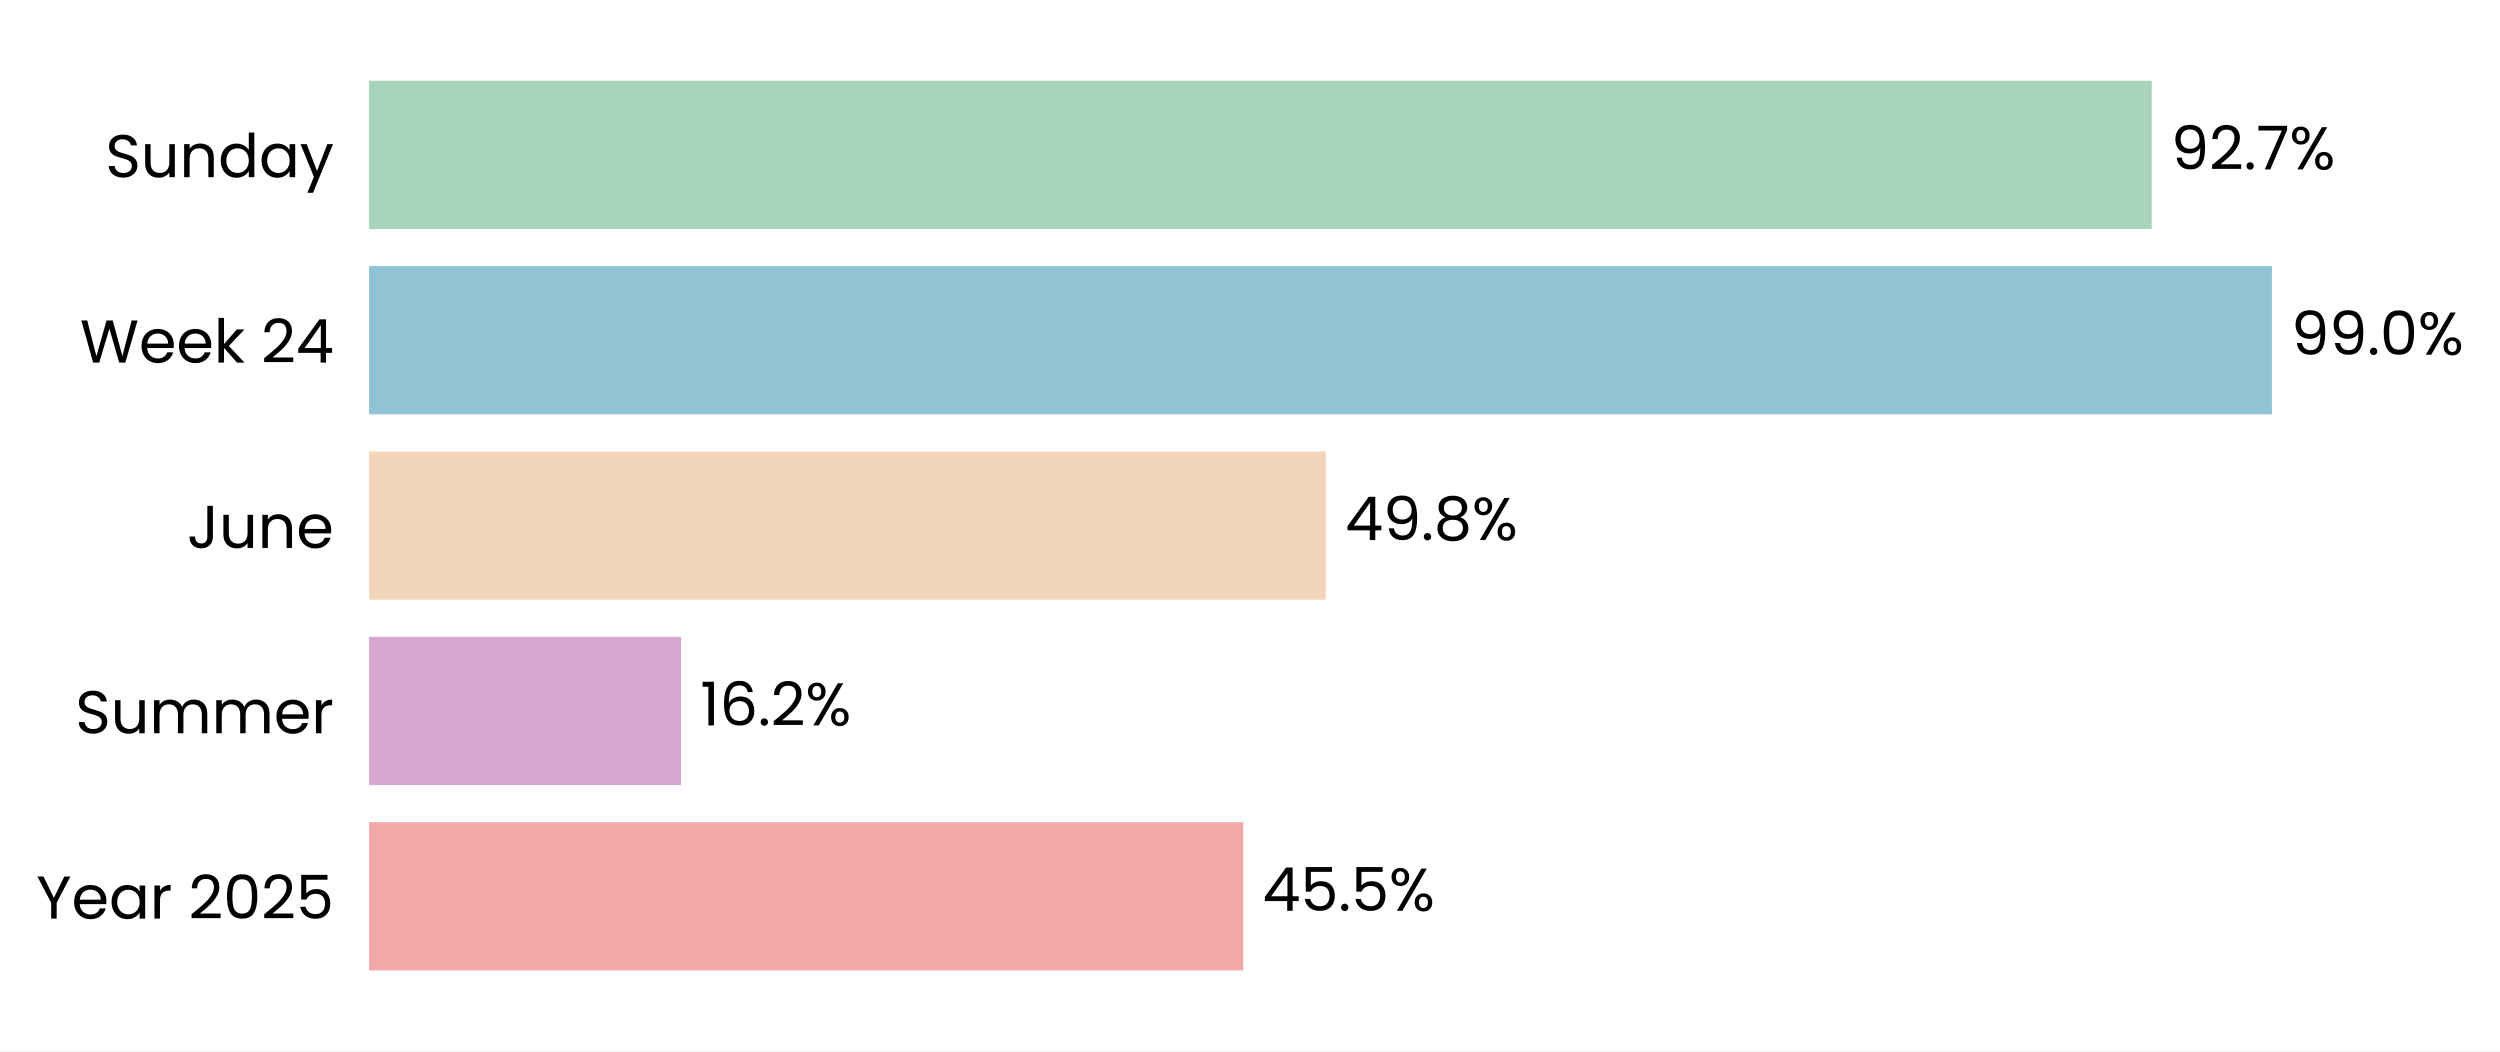
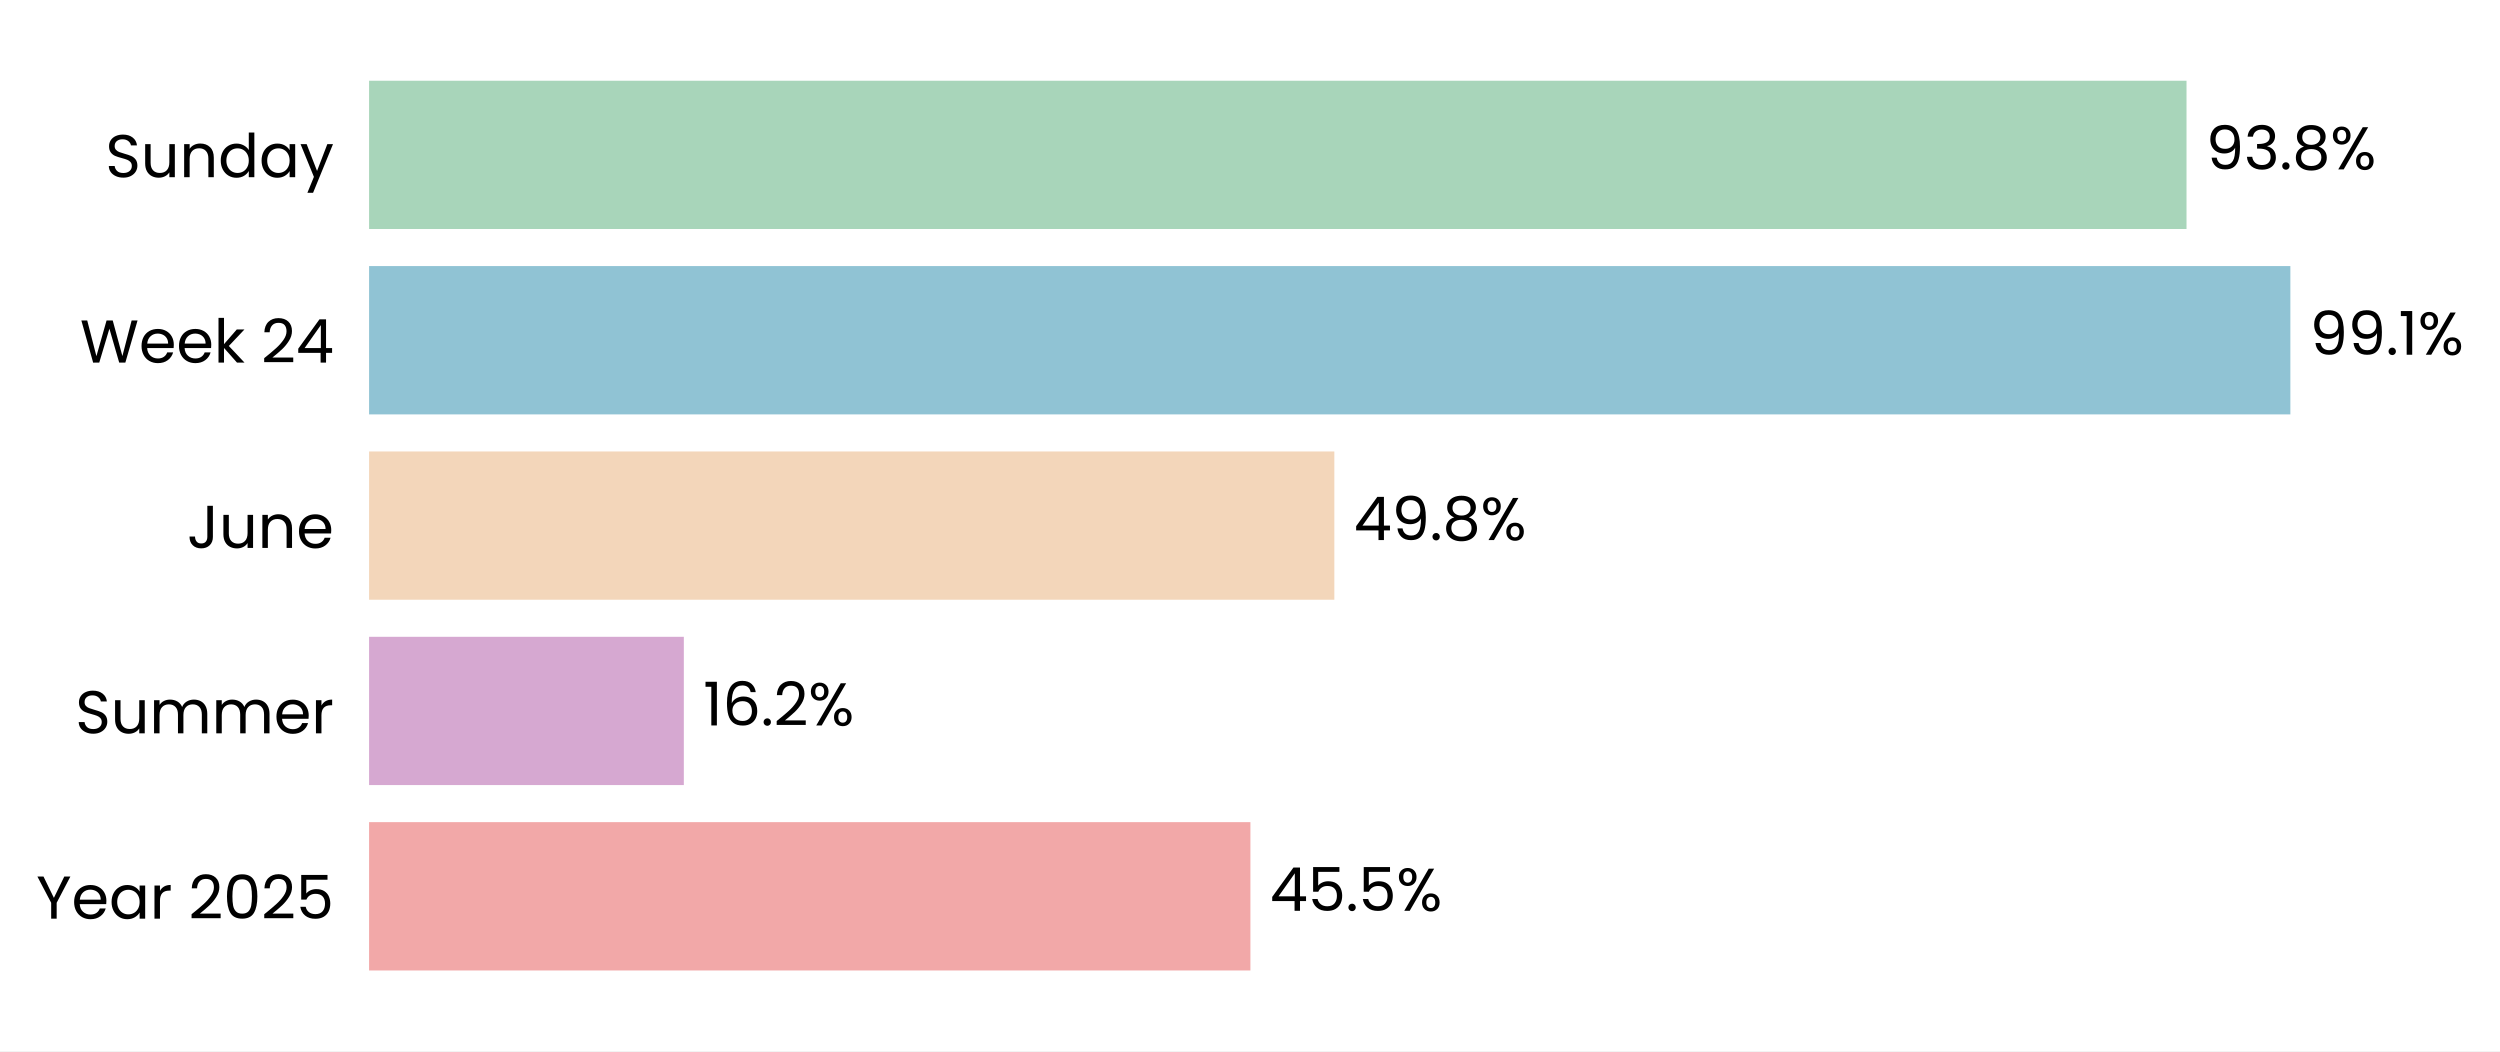
- <svg xmlns="http://www.w3.org/2000/svg" xmlns:xlink="http://www.w3.org/1999/xlink" width="496.599pt" height="208.8pt" viewBox="0 0 496.599 208.8" version="1.1">
+ <svg xmlns="http://www.w3.org/2000/svg" xmlns:xlink="http://www.w3.org/1999/xlink" width="496.584pt" height="208.8pt" viewBox="0 0 496.584 208.8" version="1.1">
  <defs>
    <style type="text/css">*{stroke-linejoin: round; stroke-linecap: butt}</style>
  </defs>
  <g id="figure_1">
    <g id="patch_1">
-       <path d="M 0 208.8  L 496.599 208.8  L 496.599 0  L 0 0  z " style="fill: #ffffff" />
+       <path d="M 0 208.8  L 496.584 208.8  L 496.584 0  L 0 0  z " style="fill: #ffffff" />
    </g>
    <g id="axes_1">
      <g id="patch_2">
-         <path d="M 73.311 201.6  L 455.274 201.6  L 455.274 7.2  L 73.311 7.2  z " style="fill: #ffffff" />
+         <path d="M 73.311 201.6  L 458.383 201.6  L 458.383 7.2  L 73.311 7.2  z " style="fill: #ffffff" />
      </g>
      <g id="patch_3">
-         <path d="M 73.311 192.764  L 246.95 192.764  L 246.95 163.309  L 73.311 163.309  z " clip-path="url(#p31e861f0cf)" style="fill: #f2a8a8" />
+         <path d="M 73.311 192.764  L 248.374 192.764  L 248.374 163.309  L 73.311 163.309  z " clip-path="url(#p1e22ab149e)" style="fill: #f2a8a8" />
      </g>
      <g id="patch_4">
-         <path d="M 73.311 155.945  L 135.285 155.945  L 135.285 126.491  L 73.311 126.491  z " clip-path="url(#p31e861f0cf)" style="fill: #d6a8d1" />
+         <path d="M 73.311 155.945  L 135.833 155.945  L 135.833 126.491  L 73.311 126.491  z " clip-path="url(#p1e22ab149e)" style="fill: #d6a8d1" />
      </g>
      <g id="patch_5">
-         <path d="M 73.311 119.127  L 263.364 119.127  L 263.364 89.673  L 73.311 89.673  z " clip-path="url(#p31e861f0cf)" style="fill: #f3d6ba" />
+         <path d="M 73.311 119.127  L 265.045 119.127  L 265.045 89.673  L 73.311 89.673  z " clip-path="url(#p1e22ab149e)" style="fill: #f3d6ba" />
      </g>
      <g id="patch_6">
-         <path d="M 73.311 82.309  L 451.295 82.309  L 451.295 52.855  L 73.311 52.855  z " clip-path="url(#p31e861f0cf)" style="fill: #90c3d4" />
+         <path d="M 73.311 82.309  L 454.945 82.309  L 454.945 52.855  L 73.311 52.855  z " clip-path="url(#p1e22ab149e)" style="fill: #90c3d4" />
      </g>
      <g id="patch_7">
-         <path d="M 73.311 45.491  L 427.423 45.491  L 427.423 16.036  L 73.311 16.036  z " clip-path="url(#p31e861f0cf)" style="fill: #a8d5ba" />
+         <path d="M 73.311 45.491  L 434.316 45.491  L 434.316 16.036  L 73.311 16.036  z " clip-path="url(#p1e22ab149e)" style="fill: #a8d5ba" />
      </g>
      <g id="matplotlib.axis_1">
        <g id="ytick_1">
          <g id="text_1">
            <g transform="translate(7.2 182.4764) scale(0.12 -0.12)">
              <defs>
                <path id="Poppins-Regular-59" d="M 3616 4461  L 2163 1683  L 2163 0  L 1581 0  L 1581 1683  L 122 4461  L 768 4461  L 1869 2202  L 2970 4461  L 3616 4461  z " transform="scale(0.015625)" />
                <path id="Poppins-Regular-65" d="M 3693 1888  Q 3693 1722 3674 1536  L 870 1536  Q 902 1018 1225 726  Q 1549 435 2010 435  Q 2387 435 2640 611  Q 2893 787 2995 1082  L 3622 1082  Q 3482 576 3059 259  Q 2637 -58 2010 -58  Q 1510 -58 1116 166  Q 723 390 499 803  Q 275 1216 275 1760  Q 275 2304 492 2713  Q 710 3123 1104 3344  Q 1498 3565 2010 3565  Q 2509 3565 2893 3347  Q 3277 3130 3485 2749  Q 3693 2368 3693 1888  z M 3091 2010  Q 3091 2342 2944 2582  Q 2797 2822 2544 2947  Q 2291 3072 1984 3072  Q 1542 3072 1232 2790  Q 922 2509 877 2010  L 3091 2010  z " transform="scale(0.015625)" />
                <path id="Poppins-Regular-61" d="M 275 1766  Q 275 2304 492 2710  Q 710 3117 1091 3341  Q 1472 3565 1939 3565  Q 2400 3565 2739 3366  Q 3078 3168 3245 2867  L 3245 3507  L 3834 3507  L 3834 0  L 3245 0  L 3245 653  Q 3072 346 2729 144  Q 2387 -58 1933 -58  Q 1466 -58 1088 172  Q 710 403 492 819  Q 275 1235 275 1766  z M 3245 1760  Q 3245 2157 3085 2451  Q 2925 2746 2653 2902  Q 2381 3059 2054 3059  Q 1728 3059 1459 2905  Q 1190 2752 1030 2457  Q 870 2163 870 1766  Q 870 1363 1030 1065  Q 1190 768 1459 611  Q 1728 454 2054 454  Q 2381 454 2653 611  Q 2925 768 3085 1065  Q 3245 1363 3245 1760  z " transform="scale(0.015625)" />
                <path id="Poppins-Regular-72" d="M 1075 2938  Q 1229 3238 1513 3404  Q 1798 3571 2208 3571  L 2208 2970  L 2054 2970  Q 1075 2970 1075 1907  L 1075 0  L 493 0  L 493 3507  L 1075 3507  L 1075 2938  z " transform="scale(0.015625)" />
                <path id="Poppins-Regular-20" transform="scale(0.015625)" />
                <path id="Poppins-Regular-32" d="M 326 467  Q 1139 1120 1600 1539  Q 2061 1958 2377 2416  Q 2694 2874 2694 3315  Q 2694 3731 2492 3971  Q 2291 4211 1843 4211  Q 1408 4211 1168 3939  Q 928 3667 909 3213  L 346 3213  Q 371 3930 780 4320  Q 1190 4710 1837 4710  Q 2496 4710 2883 4345  Q 3270 3981 3270 3341  Q 3270 2810 2953 2307  Q 2637 1805 2233 1424  Q 1830 1043 1203 538  L 3405 538  L 3405 51  L 326 51  L 326 467  z " transform="scale(0.015625)" />
                <path id="Poppins-Regular-30" d="M 397 2362  Q 397 3462 755 4080  Q 1114 4698 2010 4698  Q 2899 4698 3257 4080  Q 3616 3462 3616 2362  Q 3616 1242 3257 621  Q 2899 0 2010 0  Q 1114 0 755 621  Q 397 1242 397 2362  z M 3040 2362  Q 3040 2918 2966 3305  Q 2893 3693 2665 3929  Q 2438 4166 2010 4166  Q 1574 4166 1347 3929  Q 1120 3693 1046 3305  Q 973 2918 973 2362  Q 973 1786 1046 1395  Q 1120 1005 1347 768  Q 1574 531 2010 531  Q 2438 531 2665 768  Q 2893 1005 2966 1395  Q 3040 1786 3040 2362  z " transform="scale(0.015625)" />
                <path id="Poppins-Regular-35" d="M 3347 4122  L 1101 4122  L 1101 2662  Q 1248 2867 1536 2998  Q 1824 3130 2157 3130  Q 2688 3130 3021 2909  Q 3354 2688 3498 2339  Q 3642 1990 3642 1600  Q 3642 1139 3469 774  Q 3296 410 2941 198  Q 2586 -13 2061 -13  Q 1389 -13 973 332  Q 557 678 467 1254  L 1037 1254  Q 1120 890 1389 685  Q 1658 480 2067 480  Q 2573 480 2829 784  Q 3085 1088 3085 1587  Q 3085 2086 2829 2358  Q 2573 2630 2074 2630  Q 1734 2630 1481 2467  Q 1229 2304 1114 2022  L 563 2022  L 563 4634  L 3347 4634  L 3347 4122  z " transform="scale(0.015625)" />
              </defs>
              <use xlink:href="#Poppins-Regular-59" />
              <use xlink:href="#Poppins-Regular-65" transform="translate(58.39999 0)" />
              <use xlink:href="#Poppins-Regular-61" transform="translate(120.4 0)" />
              <use xlink:href="#Poppins-Regular-72" transform="translate(188 0)" />
              <use xlink:href="#Poppins-Regular-20" transform="translate(225.3 0)" />
              <use xlink:href="#Poppins-Regular-32" transform="translate(252 0)" />
              <use xlink:href="#Poppins-Regular-30" transform="translate(309.4999 0)" />
              <use xlink:href="#Poppins-Regular-32" transform="translate(372.2999 0)" />
              <use xlink:href="#Poppins-Regular-35" transform="translate(429.7999 0)" />
            </g>
          </g>
        </g>
        <g id="ytick_2">
          <g id="text_2">
            <g transform="translate(14.95125 145.6582) scale(0.12 -0.12)">
              <defs>
                <path id="Poppins-Regular-53" d="M 1907 -45  Q 1466 -45 1117 112  Q 768 269 569 547  Q 371 826 365 1190  L 986 1190  Q 1018 877 1245 662  Q 1472 448 1907 448  Q 2323 448 2563 656  Q 2803 864 2803 1190  Q 2803 1446 2662 1606  Q 2522 1766 2310 1849  Q 2099 1933 1741 2029  Q 1299 2144 1033 2259  Q 768 2374 579 2620  Q 390 2867 390 3283  Q 390 3648 576 3929  Q 762 4211 1098 4364  Q 1434 4518 1869 4518  Q 2496 4518 2896 4204  Q 3296 3891 3347 3373  L 2707 3373  Q 2675 3629 2438 3824  Q 2202 4019 1811 4019  Q 1446 4019 1216 3830  Q 986 3642 986 3302  Q 986 3059 1123 2905  Q 1261 2752 1462 2672  Q 1664 2592 2029 2490  Q 2470 2368 2739 2249  Q 3008 2131 3200 1884  Q 3392 1638 3392 1216  Q 3392 890 3219 602  Q 3046 314 2707 134  Q 2368 -45 1907 -45  z " transform="scale(0.015625)" />
                <path id="Poppins-Regular-75" d="M 3603 3507  L 3603 0  L 3021 0  L 3021 518  Q 2854 250 2556 99  Q 2259 -51 1901 -51  Q 1491 -51 1164 118  Q 838 288 649 627  Q 461 966 461 1453  L 461 3507  L 1037 3507  L 1037 1530  Q 1037 1011 1299 732  Q 1562 454 2016 454  Q 2483 454 2752 742  Q 3021 1030 3021 1581  L 3021 3507  L 3603 3507  z " transform="scale(0.015625)" />
                <path id="Poppins-Regular-6d" d="M 4710 3571  Q 5120 3571 5440 3401  Q 5760 3232 5945 2893  Q 6131 2554 6131 2067  L 6131 0  L 5555 0  L 5555 1984  Q 5555 2509 5296 2787  Q 5037 3066 4595 3066  Q 4141 3066 3872 2774  Q 3603 2483 3603 1933  L 3603 0  L 3027 0  L 3027 1984  Q 3027 2509 2768 2787  Q 2509 3066 2067 3066  Q 1613 3066 1344 2774  Q 1075 2483 1075 1933  L 1075 0  L 493 0  L 493 3507  L 1075 3507  L 1075 3002  Q 1248 3277 1539 3424  Q 1830 3571 2182 3571  Q 2624 3571 2963 3372  Q 3302 3174 3469 2790  Q 3616 3162 3955 3366  Q 4294 3571 4710 3571  z " transform="scale(0.015625)" />
              </defs>
              <use xlink:href="#Poppins-Regular-53" />
              <use xlink:href="#Poppins-Regular-75" transform="translate(58.7 0)" />
              <use xlink:href="#Poppins-Regular-6d" transform="translate(122.7 0)" />
              <use xlink:href="#Poppins-Regular-6d" transform="translate(225.7 0)" />
              <use xlink:href="#Poppins-Regular-65" transform="translate(328.7 0)" />
              <use xlink:href="#Poppins-Regular-72" transform="translate(390.6999 0)" />
            </g>
          </g>
        </g>
        <g id="ytick_3">
          <g id="text_3">
            <g transform="translate(37.15125 108.84) scale(0.12 -0.12)">
              <defs>
                <path id="Poppins-Regular-4a" d="M 2739 4461  L 2739 1165  Q 2739 614 2400 284  Q 2061 -45 1504 -45  Q 941 -45 601 291  Q 262 627 262 1210  L 845 1210  Q 851 883 1014 678  Q 1178 474 1504 474  Q 1830 474 1990 669  Q 2150 864 2150 1165  L 2150 4461  L 2739 4461  z " transform="scale(0.015625)" />
                <path id="Poppins-Regular-6e" d="M 2202 3571  Q 2842 3571 3238 3184  Q 3635 2797 3635 2067  L 3635 0  L 3059 0  L 3059 1984  Q 3059 2509 2796 2787  Q 2534 3066 2080 3066  Q 1619 3066 1347 2778  Q 1075 2490 1075 1939  L 1075 0  L 493 0  L 493 3507  L 1075 3507  L 1075 3008  Q 1248 3277 1545 3424  Q 1843 3571 2202 3571  z " transform="scale(0.015625)" />
              </defs>
              <use xlink:href="#Poppins-Regular-4a" />
              <use xlink:href="#Poppins-Regular-75" transform="translate(52.99999 0)" />
              <use xlink:href="#Poppins-Regular-6e" transform="translate(117 0)" />
              <use xlink:href="#Poppins-Regular-65" transform="translate(181 0)" />
            </g>
          </g>
        </g>
        <g id="ytick_4">
          <g id="text_4">
            <g transform="translate(15.88687 72.02182) scale(0.12 -0.12)">
              <defs>
                <path id="Poppins-Regular-57" d="M 6099 4461  L 4806 0  L 4154 0  L 3117 3590  L 2042 0  L 1395 -6  L 147 4461  L 768 4461  L 1741 678  L 2816 4461  L 3469 4461  L 4493 691  L 5472 4461  L 6099 4461  z " transform="scale(0.015625)" />
                <path id="Poppins-Regular-6b" d="M 2451 0  L 1075 1549  L 1075 0  L 493 0  L 493 4736  L 1075 4736  L 1075 1952  L 2426 3507  L 3238 3507  L 1587 1760  L 3245 0  L 2451 0  z " transform="scale(0.015625)" />
                <path id="Poppins-Regular-34" d="M 256 1030  L 256 1472  L 2502 4582  L 3200 4582  L 3200 1536  L 3840 1536  L 3840 1030  L 3200 1030  L 3200 0  L 2624 0  L 2624 1030  L 256 1030  z M 2650 3974  L 928 1536  L 2650 1536  L 2650 3974  z " transform="scale(0.015625)" />
              </defs>
              <use xlink:href="#Poppins-Regular-57" />
              <use xlink:href="#Poppins-Regular-65" transform="translate(97.59999 0)" />
              <use xlink:href="#Poppins-Regular-65" transform="translate(159.6 0)" />
              <use xlink:href="#Poppins-Regular-6b" transform="translate(221.6 0)" />
              <use xlink:href="#Poppins-Regular-20" transform="translate(273.0999 0)" />
              <use xlink:href="#Poppins-Regular-32" transform="translate(299.7999 0)" />
              <use xlink:href="#Poppins-Regular-34" transform="translate(357.2999 0)" />
            </g>
          </g>
        </g>
        <g id="ytick_5">
          <g id="text_5">
            <g transform="translate(20.92875 35.20364) scale(0.12 -0.12)">
              <defs>
                <path id="Poppins-Regular-64" d="M 275 1766  Q 275 2304 492 2710  Q 710 3117 1091 3341  Q 1472 3565 1946 3565  Q 2355 3565 2707 3376  Q 3059 3187 3245 2880  L 3245 4736  L 3834 4736  L 3834 0  L 3245 0  L 3245 659  Q 3072 346 2733 144  Q 2394 -58 1939 -58  Q 1472 -58 1091 172  Q 710 403 492 819  Q 275 1235 275 1766  z M 3245 1760  Q 3245 2157 3085 2451  Q 2925 2746 2653 2902  Q 2381 3059 2054 3059  Q 1728 3059 1459 2905  Q 1190 2752 1030 2457  Q 870 2163 870 1766  Q 870 1363 1030 1065  Q 1190 768 1459 611  Q 1728 454 2054 454  Q 2381 454 2653 611  Q 2925 768 3085 1065  Q 3245 1363 3245 1760  z " transform="scale(0.015625)" />
                <path id="Poppins-Regular-79" d="M 3514 3507  L 1402 -1651  L 800 -1651  L 1491 38  L 77 3507  L 723 3507  L 1824 666  L 2912 3507  L 3514 3507  z " transform="scale(0.015625)" />
              </defs>
              <use xlink:href="#Poppins-Regular-53" />
              <use xlink:href="#Poppins-Regular-75" transform="translate(58.7 0)" />
              <use xlink:href="#Poppins-Regular-6e" transform="translate(122.7 0)" />
              <use xlink:href="#Poppins-Regular-64" transform="translate(186.7 0)" />
              <use xlink:href="#Poppins-Regular-61" transform="translate(254.3 0)" />
              <use xlink:href="#Poppins-Regular-79" transform="translate(321.8999 0)" />
            </g>
          </g>
        </g>
      </g>
      <g id="text_6">
-         <g transform="translate(250.7691 180.9164) scale(0.12 -0.12)">
+         <g transform="translate(252.2244 180.9164) scale(0.12 -0.12)">
          <defs>
            <path id="Poppins-Regular-2e" d="M 678 -38  Q 512 -38 397 77  Q 282 192 282 358  Q 282 525 397 640  Q 512 755 678 755  Q 838 755 950 640  Q 1062 525 1062 358  Q 1062 192 950 77  Q 838 -38 678 -38  z " transform="scale(0.015625)" />
            <path id="Poppins-Regular-25" d="M 269 3584  Q 269 4019 531 4278  Q 794 4538 1203 4538  Q 1613 4538 1875 4278  Q 2138 4019 2138 3584  Q 2138 3142 1875 2883  Q 1613 2624 1203 2624  Q 794 2624 531 2883  Q 269 3142 269 3584  z M 4006 4467  L 1414 0  L 838 0  L 3430 4467  L 4006 4467  z M 1203 4179  Q 986 4179 861 4028  Q 736 3878 736 3584  Q 736 3290 861 3136  Q 986 2982 1203 2982  Q 1421 2982 1549 3139  Q 1677 3296 1677 3584  Q 1677 3878 1549 4028  Q 1421 4179 1203 4179  z M 2720 883  Q 2720 1325 2982 1584  Q 3245 1843 3654 1843  Q 4064 1843 4323 1584  Q 4582 1325 4582 883  Q 4582 448 4323 185  Q 4064 -77 3654 -77  Q 3245 -77 2982 182  Q 2720 442 2720 883  z M 3648 1478  Q 3430 1478 3302 1328  Q 3174 1178 3174 883  Q 3174 595 3302 444  Q 3430 294 3648 294  Q 3866 294 3994 444  Q 4122 595 4122 883  Q 4122 1178 3994 1328  Q 3866 1478 3648 1478  z " transform="scale(0.015625)" />
          </defs>
          <use xlink:href="#Poppins-Regular-34" />
          <use xlink:href="#Poppins-Regular-35" transform="translate(62.89999 0)" />
          <use xlink:href="#Poppins-Regular-2e" transform="translate(125.7 0)" />
          <use xlink:href="#Poppins-Regular-35" transform="translate(146.7 0)" />
          <use xlink:href="#Poppins-Regular-25" transform="translate(209.5 0)" />
        </g>
      </g>
      <g id="text_7">
-         <g transform="translate(139.1047 144.0982) scale(0.12 -0.12)">
+         <g transform="translate(139.6838 144.0982) scale(0.12 -0.12)">
          <defs>
            <path id="Poppins-Regular-31" d="M 243 4096  L 243 4627  L 1446 4627  L 1446 0  L 858 0  L 858 4096  L 243 4096  z " transform="scale(0.015625)" />
            <path id="Poppins-Regular-36" d="M 2976 3526  Q 2835 4237 2099 4237  Q 1530 4237 1248 3798  Q 966 3360 973 2355  Q 1120 2688 1462 2877  Q 1805 3066 2227 3066  Q 2886 3066 3280 2656  Q 3674 2246 3674 1523  Q 3674 1088 3504 742  Q 3334 397 2992 192  Q 2650 -13 2163 -13  Q 1504 -13 1133 281  Q 762 576 614 1094  Q 467 1613 467 2374  Q 467 4723 2106 4723  Q 2733 4723 3091 4384  Q 3450 4045 3514 3526  L 2976 3526  z M 2106 2573  Q 1830 2573 1587 2461  Q 1344 2349 1193 2121  Q 1043 1894 1043 1568  Q 1043 1082 1324 778  Q 1606 474 2131 474  Q 2579 474 2844 752  Q 3110 1030 3110 1504  Q 3110 2003 2854 2288  Q 2598 2573 2106 2573  z " transform="scale(0.015625)" />
          </defs>
          <use xlink:href="#Poppins-Regular-31" />
          <use xlink:href="#Poppins-Regular-36" transform="translate(31.99998 0)" />
          <use xlink:href="#Poppins-Regular-2e" transform="translate(95.49997 0)" />
          <use xlink:href="#Poppins-Regular-32" transform="translate(116.5 0)" />
          <use xlink:href="#Poppins-Regular-25" transform="translate(173.9999 0)" />
        </g>
      </g>
      <g id="text_8">
-         <g transform="translate(267.1839 107.28) scale(0.12 -0.12)">
+         <g transform="translate(268.8955 107.28) scale(0.12 -0.12)">
          <defs>
            <path id="Poppins-Regular-39" d="M 1146 1242  Q 1210 877 1443 678  Q 1677 480 2074 480  Q 2605 480 2857 896  Q 3110 1312 3098 2298  Q 2963 2010 2649 1846  Q 2336 1683 1952 1683  Q 1523 1683 1187 1859  Q 851 2035 659 2374  Q 467 2714 467 3194  Q 467 3878 864 4297  Q 1261 4717 1990 4717  Q 2886 4717 3248 4134  Q 3610 3552 3610 2400  Q 3610 1594 3466 1069  Q 3322 544 2979 269  Q 2637 -6 2042 -6  Q 1389 -6 1024 346  Q 659 698 608 1242  L 1146 1242  z M 2048 2176  Q 2477 2176 2752 2441  Q 3027 2707 3027 3162  Q 3027 3642 2758 3936  Q 2490 4230 2003 4230  Q 1555 4230 1289 3948  Q 1024 3667 1024 3206  Q 1024 2739 1286 2457  Q 1549 2176 2048 2176  z " transform="scale(0.015625)" />
            <path id="Poppins-Regular-38" d="M 1242 2406  Q 883 2547 691 2816  Q 499 3085 499 3469  Q 499 3814 672 4092  Q 845 4371 1187 4534  Q 1530 4698 2016 4698  Q 2502 4698 2844 4534  Q 3187 4371 3363 4092  Q 3539 3814 3539 3469  Q 3539 3098 3340 2819  Q 3142 2541 2797 2406  Q 3194 2285 3427 1981  Q 3661 1677 3661 1248  Q 3661 832 3456 521  Q 3251 211 2876 41  Q 2502 -128 2016 -128  Q 1530 -128 1162 41  Q 794 211 589 521  Q 384 832 384 1248  Q 384 1677 614 1984  Q 845 2291 1242 2406  z M 2976 3398  Q 2976 3789 2720 4000  Q 2464 4211 2016 4211  Q 1574 4211 1318 4000  Q 1062 3789 1062 3392  Q 1062 3034 1328 2816  Q 1594 2598 2016 2598  Q 2445 2598 2710 2819  Q 2976 3040 2976 3398  z M 2016 2150  Q 1542 2150 1241 1929  Q 941 1709 941 1267  Q 941 858 1232 608  Q 1523 358 2016 358  Q 2509 358 2797 608  Q 3085 858 3085 1267  Q 3085 1696 2790 1923  Q 2496 2150 2016 2150  z " transform="scale(0.015625)" />
          </defs>
          <use xlink:href="#Poppins-Regular-34" />
          <use xlink:href="#Poppins-Regular-39" transform="translate(62.89999 0)" />
          <use xlink:href="#Poppins-Regular-2e" transform="translate(125.9 0)" />
          <use xlink:href="#Poppins-Regular-38" transform="translate(146.9 0)" />
          <use xlink:href="#Poppins-Regular-25" transform="translate(210 0)" />
        </g>
      </g>
      <g id="text_9">
-         <g transform="translate(455.1148 70.46182) scale(0.12 -0.12)">
+         <g transform="translate(458.7953 70.46182) scale(0.12 -0.12)">
          <use xlink:href="#Poppins-Regular-39" />
          <use xlink:href="#Poppins-Regular-39" transform="translate(62.99999 0)" />
          <use xlink:href="#Poppins-Regular-2e" transform="translate(126 0)" />
-           <use xlink:href="#Poppins-Regular-30" transform="translate(147 0)" />
-           <use xlink:href="#Poppins-Regular-25" transform="translate(209.7999 0)" />
+           <use xlink:href="#Poppins-Regular-31" transform="translate(147 0)" />
+           <use xlink:href="#Poppins-Regular-25" transform="translate(178.9999 0)" />
        </g>
      </g>
      <g id="text_10">
-         <g transform="translate(431.2422 33.64364) scale(0.12 -0.12)">
+         <g transform="translate(438.1665 33.64364) scale(0.12 -0.12)">
          <defs>
-             <path id="Poppins-Regular-37" d="M 3245 4173  L 1466 0  L 877 0  L 2682 4115  L 211 4115  L 211 4614  L 3245 4614  L 3245 4173  z " transform="scale(0.015625)" />
+             <path id="Poppins-Regular-33" d="M 384 3462  Q 429 4051 838 4384  Q 1248 4717 1901 4717  Q 2336 4717 2653 4560  Q 2970 4403 3133 4134  Q 3296 3866 3296 3526  Q 3296 3130 3069 2842  Q 2842 2554 2477 2470  L 2477 2438  Q 2893 2336 3136 2035  Q 3379 1734 3379 1248  Q 3379 883 3212 592  Q 3046 301 2713 134  Q 2381 -32 1914 -32  Q 1235 -32 800 323  Q 365 678 314 1331  L 877 1331  Q 922 947 1190 704  Q 1459 461 1907 461  Q 2355 461 2588 694  Q 2822 928 2822 1299  Q 2822 1779 2502 1990  Q 2182 2202 1536 2202  L 1389 2202  L 1389 2688  L 1542 2688  Q 2131 2694 2432 2883  Q 2733 3072 2733 3469  Q 2733 3808 2512 4013  Q 2291 4218 1882 4218  Q 1485 4218 1241 4013  Q 998 3808 954 3462  L 384 3462  z " transform="scale(0.015625)" />
          </defs>
          <use xlink:href="#Poppins-Regular-39" />
-           <use xlink:href="#Poppins-Regular-32" transform="translate(62.99999 0)" />
-           <use xlink:href="#Poppins-Regular-2e" transform="translate(120.5 0)" />
-           <use xlink:href="#Poppins-Regular-37" transform="translate(141.5 0)" />
-           <use xlink:href="#Poppins-Regular-25" transform="translate(196.0999 0)" />
+           <use xlink:href="#Poppins-Regular-33" transform="translate(62.99999 0)" />
+           <use xlink:href="#Poppins-Regular-2e" transform="translate(121.9 0)" />
+           <use xlink:href="#Poppins-Regular-38" transform="translate(142.9 0)" />
+           <use xlink:href="#Poppins-Regular-25" transform="translate(206 0)" />
        </g>
      </g>
    </g>
  </g>
  <defs>
-     <clipPath id="p31e861f0cf">
-       <rect x="73.311" y="7.2" width="381.963" height="194.4" />
+     <clipPath id="p1e22ab149e">
+       <rect x="73.311" y="7.2" width="385.072" height="194.4" />
    </clipPath>
  </defs>
</svg>
